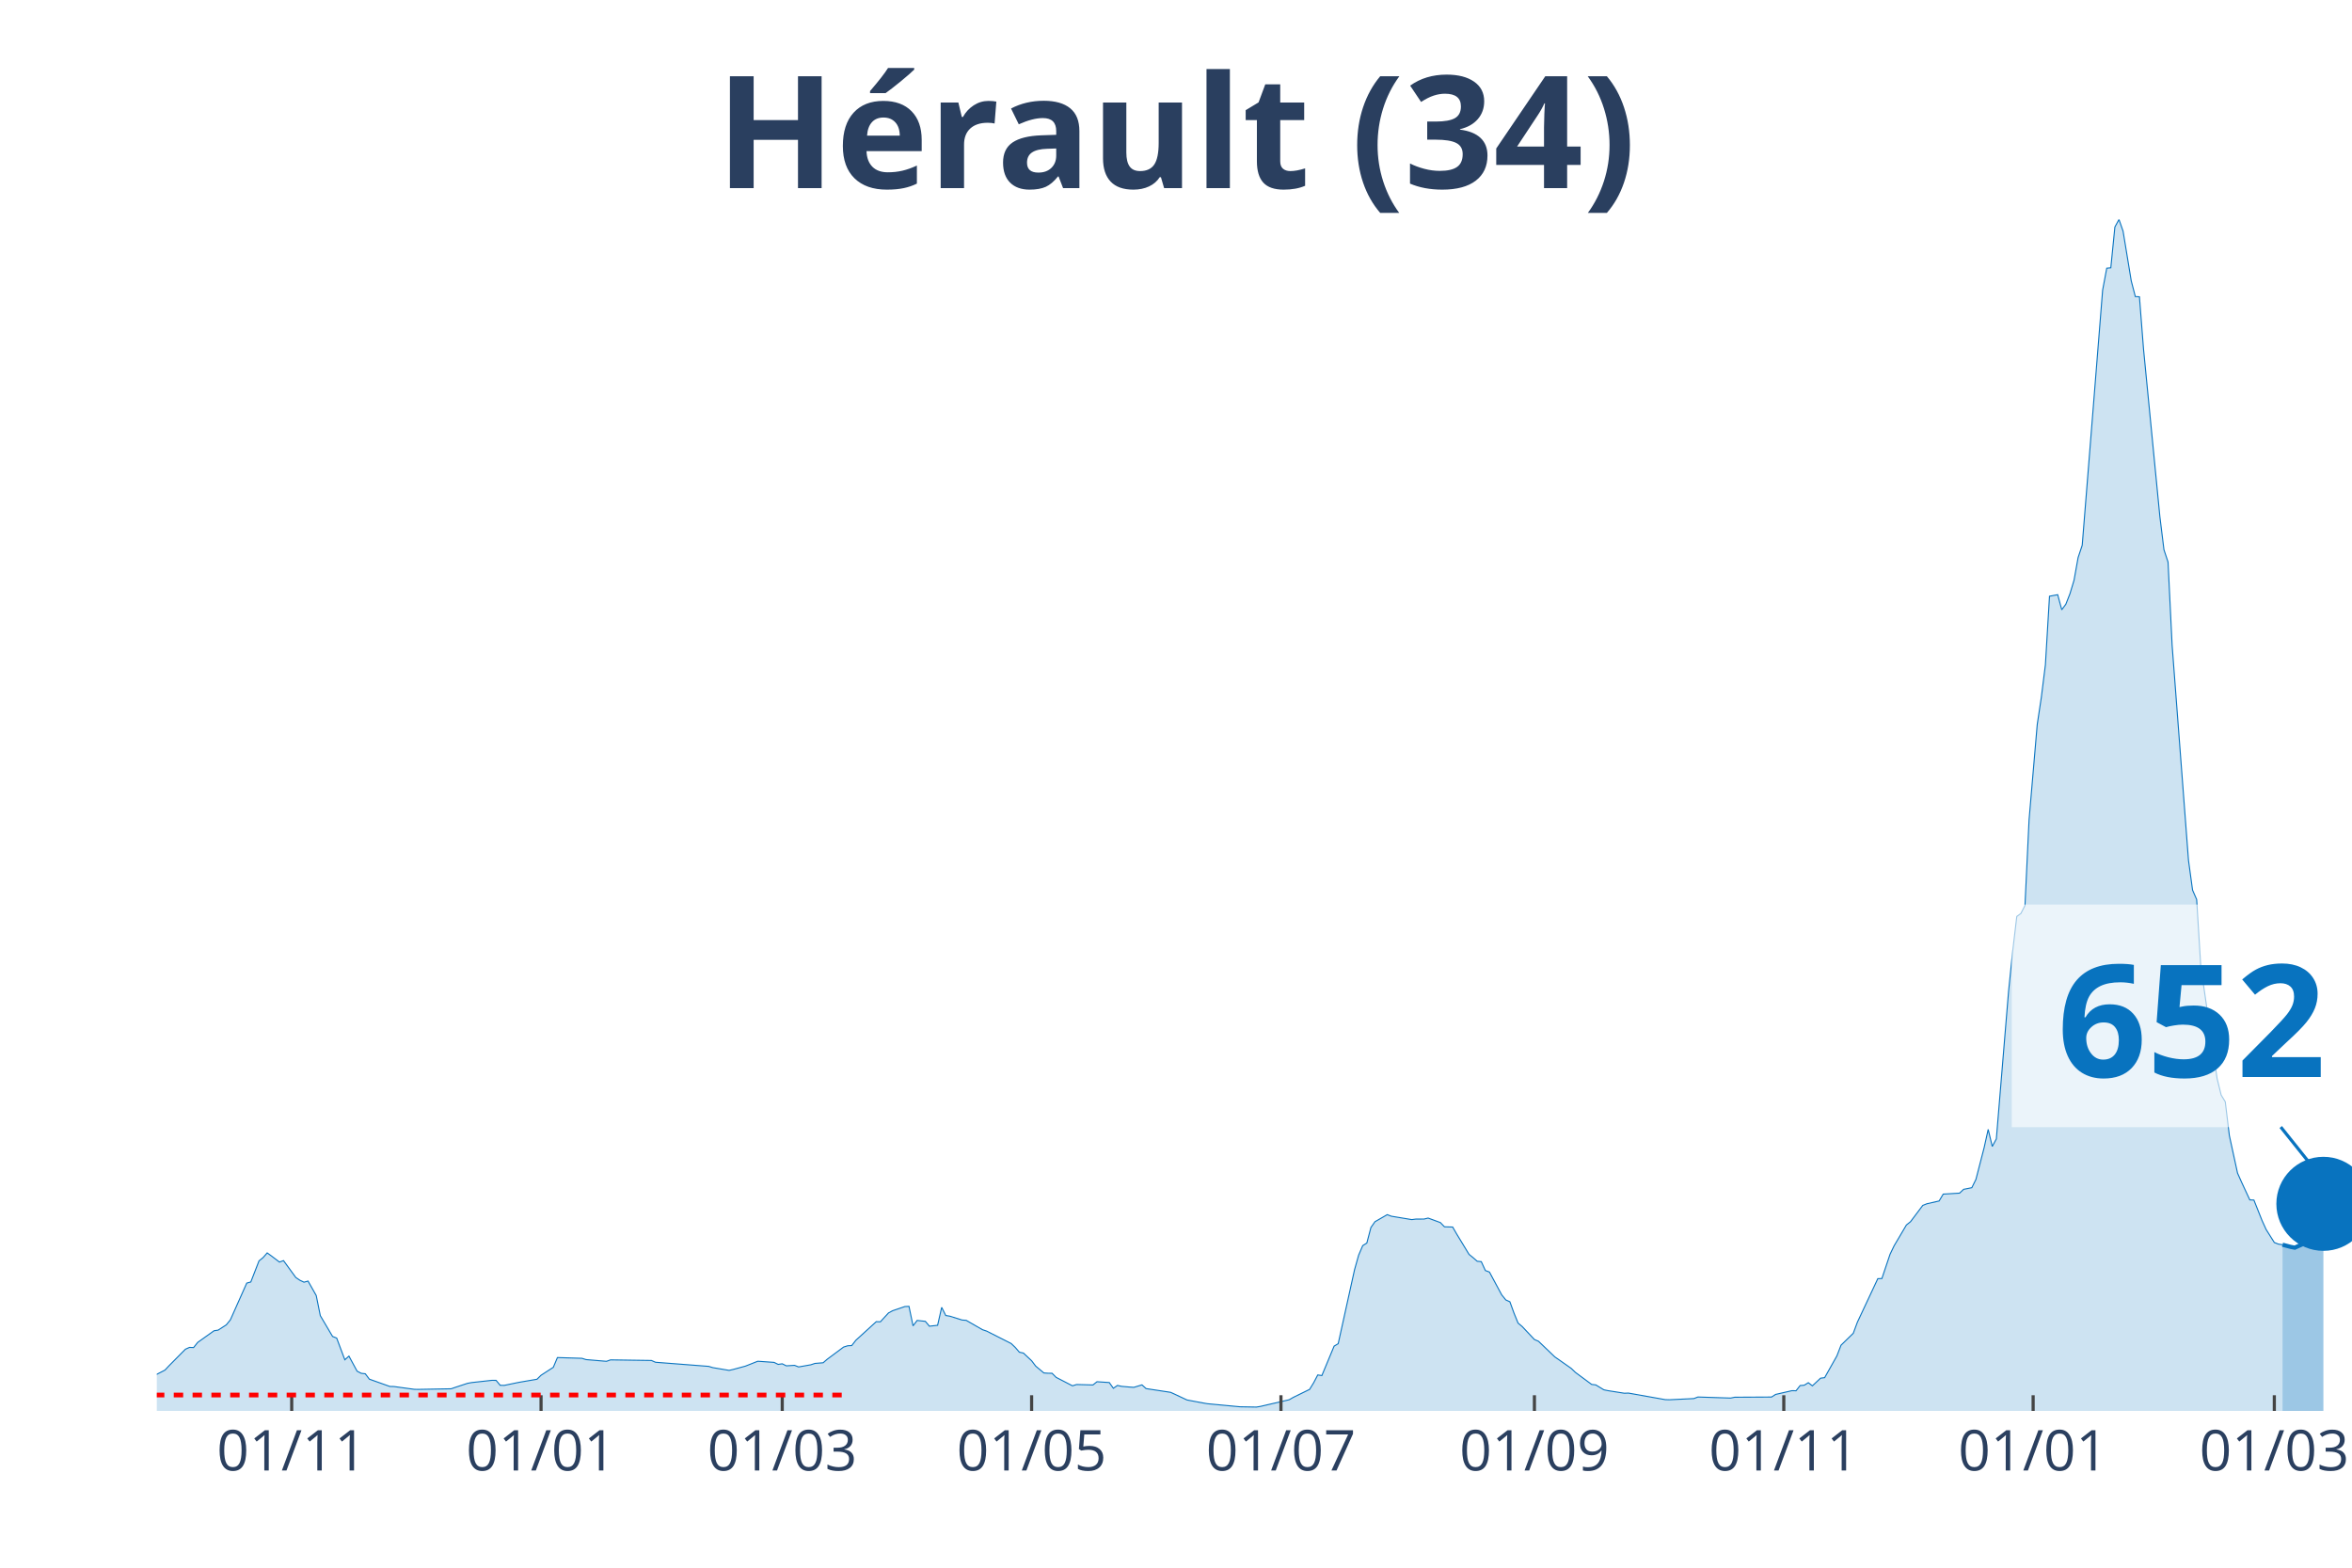
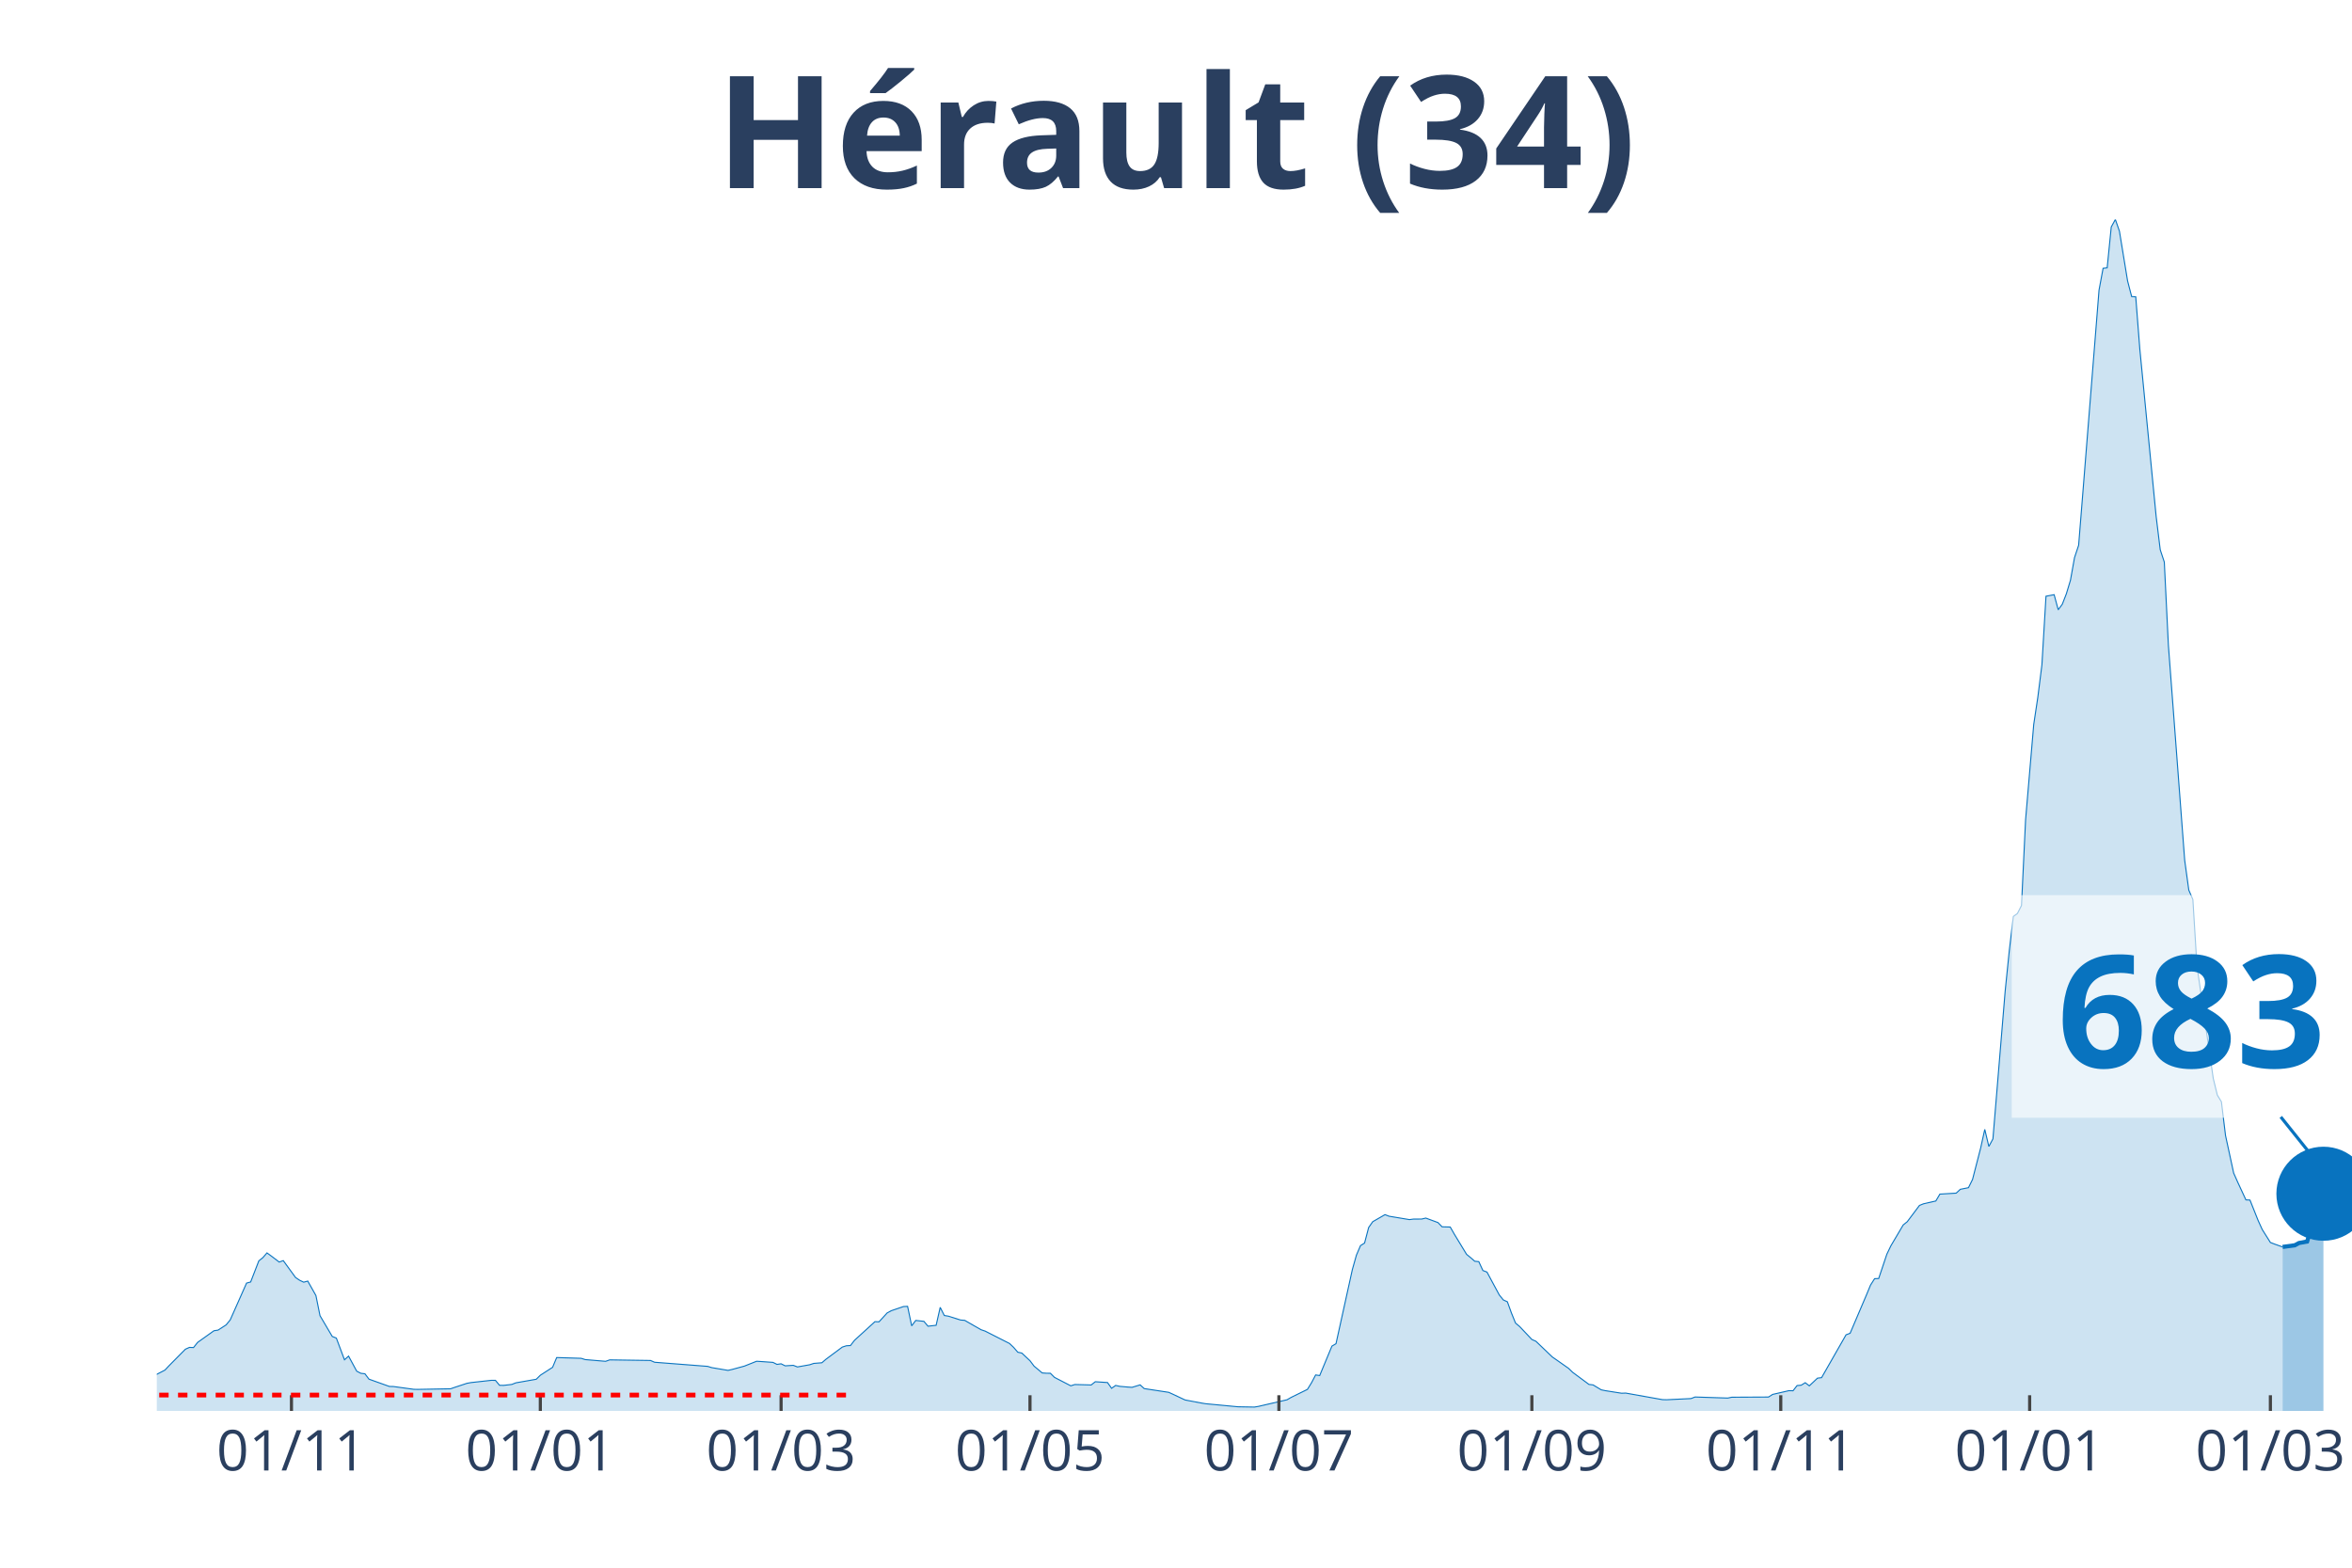
<svg xmlns="http://www.w3.org/2000/svg" class="main-svg" width="1125" height="750" style="" viewBox="0 0 750 500">
  <rect x="0" y="0" width="750" height="500" style="fill: rgb(0, 0, 0); fill-opacity: 0;" />
-   <defs id="defs-5d46b3">
+   <defs id="defs-fbf1e7">
    <g class="clips">
-       <clipPath id="clip5d46b3xyplot" class="plotclip">
+       <clipPath id="clipfbf1e7xyplot" class="plotclip">
        <rect width="700" height="380" />
      </clipPath>
-       <clipPath class="axesclip" id="clip5d46b3x">
+       <clipPath class="axesclip" id="clipfbf1e7x">
        <rect x="50" y="0" width="700" height="500" />
      </clipPath>
-       <clipPath class="axesclip" id="clip5d46b3y">
+       <clipPath class="axesclip" id="clipfbf1e7y">
        <rect x="0" y="70" width="750" height="380" />
      </clipPath>
-       <clipPath class="axesclip" id="clip5d46b3xy">
+       <clipPath class="axesclip" id="clipfbf1e7xy">
        <rect x="50" y="70" width="700" height="380" />
      </clipPath>
    </g>
    <g class="gradients" />
  </defs>
  <g class="bglayer">
    <rect class="bg" x="50" y="70" width="700" height="380" style="fill: rgb(0, 0, 0); fill-opacity: 0; stroke-width: 0;" />
  </g>
  <g class="layer-below">
    <g class="imagelayer" />
    <g class="shapelayer" />
  </g>
  <g class="cartesianlayer">
    <g class="subplot xy">
      <g class="layer-subplot">
        <g class="shapelayer" />
        <g class="imagelayer" />
      </g>
      <g class="gridlayer">
        <g class="x">
-           <path class="xgrid crisp" transform="translate(93.02,0)" d="M0,70v380" style="stroke: rgb(255, 255, 255); stroke-opacity: 1; stroke-width: 1px;" />
-           <path class="xgrid crisp" transform="translate(172.53,0)" d="M0,70v380" style="stroke: rgb(255, 255, 255); stroke-opacity: 1; stroke-width: 1px;" />
-           <path class="xgrid crisp" transform="translate(249.44,0)" d="M0,70v380" style="stroke: rgb(255, 255, 255); stroke-opacity: 1; stroke-width: 1px;" />
-           <path class="xgrid crisp" transform="translate(328.96,0)" d="M0,70v380" style="stroke: rgb(255, 255, 255); stroke-opacity: 1; stroke-width: 1px;" />
-           <path class="xgrid crisp" transform="translate(408.47,0)" d="M0,70v380" style="stroke: rgb(255, 255, 255); stroke-opacity: 1; stroke-width: 1px;" />
-           <path class="xgrid crisp" transform="translate(489.29,0)" d="M0,70v380" style="stroke: rgb(255, 255, 255); stroke-opacity: 1; stroke-width: 1px;" />
-           <path class="xgrid crisp" transform="translate(568.81,0)" d="M0,70v380" style="stroke: rgb(255, 255, 255); stroke-opacity: 1; stroke-width: 1px;" />
-           <path class="xgrid crisp" transform="translate(648.32,0)" d="M0,70v380" style="stroke: rgb(255, 255, 255); stroke-opacity: 1; stroke-width: 1px;" />
-           <path class="xgrid crisp" transform="translate(725.23,0)" d="M0,70v380" style="stroke: rgb(255, 255, 255); stroke-opacity: 1; stroke-width: 1px;" />
+           <path class="xgrid crisp" transform="translate(92.94,0)" d="M0,70v380" style="stroke: rgb(255, 255, 255); stroke-opacity: 1; stroke-width: 1px;" />
+           <path class="xgrid crisp" transform="translate(172.3,0)" d="M0,70v380" style="stroke: rgb(255, 255, 255); stroke-opacity: 1; stroke-width: 1px;" />
+           <path class="xgrid crisp" transform="translate(249.07,0)" d="M0,70v380" style="stroke: rgb(255, 255, 255); stroke-opacity: 1; stroke-width: 1px;" />
+           <path class="xgrid crisp" transform="translate(328.44,0)" d="M0,70v380" style="stroke: rgb(255, 255, 255); stroke-opacity: 1; stroke-width: 1px;" />
+           <path class="xgrid crisp" transform="translate(407.81,0)" d="M0,70v380" style="stroke: rgb(255, 255, 255); stroke-opacity: 1; stroke-width: 1px;" />
+           <path class="xgrid crisp" transform="translate(488.48,0)" d="M0,70v380" style="stroke: rgb(255, 255, 255); stroke-opacity: 1; stroke-width: 1px;" />
+           <path class="xgrid crisp" transform="translate(567.84,0)" d="M0,70v380" style="stroke: rgb(255, 255, 255); stroke-opacity: 1; stroke-width: 1px;" />
+           <path class="xgrid crisp" transform="translate(647.21,0)" d="M0,70v380" style="stroke: rgb(255, 255, 255); stroke-opacity: 1; stroke-width: 1px;" />
+           <path class="xgrid crisp" transform="translate(723.98,0)" d="M0,70v380" style="stroke: rgb(255, 255, 255); stroke-opacity: 1; stroke-width: 1px;" />
        </g>
        <g class="y" />
      </g>
      <g class="zerolinelayer" />
      <path class="xlines-below" />
      <path class="ylines-below" />
      <g class="overlines-below" />
      <g class="xaxislayer-below" />
      <g class="yaxislayer-below" />
      <g class="overaxes-below" />
-       <g class="plot" transform="translate(50, 70)" clip-path="url('#clip5d46b3xyplot')">
+       <g class="plot" transform="translate(50, 70)" clip-path="url('#clipfbf1e7xyplot')">
        <g class="scatterlayer mlayer">
-           <g class="trace scatter tracedc3ed6" style="stroke-miterlimit: 2;">
+           <g class="trace scatter tracea7fe26" style="stroke-miterlimit: 2;">
            <g class="fills">
              <g>
-                 <path class="js-fill" d="M677.84,380L-177.28,380L-177.28,379.54L-146,379.86L-144.69,379.87L-69.09,378.15L-67.78,377.7L-56.05,372.22L-54.75,371.63L-50.84,370.88L-49.53,370.72L-36.5,370.33L-35.2,370.46L-19.55,369.87L-18.25,369.35L-11.73,369.62L-10.43,369.97L-7.82,370.08L-6.52,370.11L-3.91,370.25L-2.61,369.68L2.61,366.97L3.91,365.59L9.12,360.32L10.43,359.74L11.73,359.79L13.04,358.15L18.25,354.43L19.55,354.23L22.16,352.55L23.46,350.95L28.68,339.23L29.98,338.87L32.59,332.15L33.89,331.1L35.2,329.6L36.5,330.54L39.11,332.52L40.41,332.06L44.32,337.44L45.62,338.32L46.93,338.94L48.23,338.59L50.84,343.2L52.14,349.62L56.05,356.25L57.36,356.77L59.96,363.69L61.27,362.52L63.87,367.32L65.18,368L66.48,368.15L67.78,369.87L74.3,372.19L75.61,372.22L82.12,373.11L83.43,373.13L93.85,372.94L95.16,372.49L99.07,371.2L100.37,370.96L106.89,370.24L108.19,370.25L109.5,371.83L110.8,371.85L114.71,371.04L116.01,370.79L121.23,369.9L122.53,368.62L126.44,366.09L127.75,362.98L135.57,363.22L136.87,363.63L143.39,364.18L144.69,363.72L157.73,363.91L159.03,364.48L175.98,365.79L177.28,366.19L182.5,367.07L183.8,366.77L186.41,366.06L187.71,365.71L191.62,364.16L192.92,364.24L196.83,364.52L198.14,365.16L199.44,364.97L200.74,365.62L203.35,365.46L204.66,365.97L208.57,365.28L209.87,364.85L212.48,364.64L213.78,363.52L218.99,359.64L220.3,359.22L221.6,359.15L222.91,357.47L229.42,351.53L230.73,351.58L233.33,348.74L234.64,348.04L238.55,346.71L239.85,346.65L241.15,352.86L242.46,351.14L245.07,351.43L246.37,352.98L248.98,352.69L250.28,346.97L251.58,349.57L252.89,349.78L256.8,351.01L258.1,351.11L263.31,354.1L264.62,354.54L272.44,358.5L273.74,359.74L275.05,361.27L276.35,361.55L278.96,363.99L280.26,365.71L282.87,367.89L284.17,367.98L285.47,367.99L286.78,369.3L291.99,371.99L293.3,371.58L298.51,371.72L299.81,370.69L303.72,370.95L305.03,372.78L306.33,371.87L307.64,372.16L310.24,372.39L311.55,372.48L314.15,371.69L315.46,372.88L323.28,374.07L324.58,374.66L328.49,376.5L329.8,376.75L333.71,377.48L335.01,377.7L344.13,378.56L345.44,378.68L350.65,378.77L351.96,378.55L361.08,376.44L362.38,375.69L367.6,373.13L368.9,371.01L370.2,368.53L371.51,368.72L375.42,359.33L376.72,358.56L381.94,334.94L383.24,330.32L384.54,327.28L385.85,326.46L387.15,321.51L388.45,319.65L392.36,317.4L393.67,317.9L400.19,318.98L401.49,318.81L404.1,318.8L405.4,318.49L409.31,319.93L410.61,321.28L413.22,321.35L414.53,323.62L418.44,330.06L419.74,331.12L421.04,332.26L422.35,332.39L423.65,335.22L424.95,335.71L428.86,342.98L430.17,344.6L431.47,345.19L432.77,348.78L434.08,351.99L435.38,353.07L439.29,357.22L440.6,357.79L445.81,362.78L447.11,363.68L451.02,366.43L452.33,367.69L457.54,371.55L458.85,371.7L461.45,373.27L462.76,373.54L467.97,374.36L469.27,374.31L481.01,376.4L482.31,376.44L490.13,376.06L491.43,375.56L501.86,375.9L503.17,375.63L514.9,375.57L516.2,374.74L521.42,373.54L522.72,373.57L524.02,371.91L525.33,371.8L526.63,371L527.93,372L530.54,369.55L531.84,369.39L535.75,362.44L537.06,359.04L540.97,355.23L542.27,351.72L548.79,337.82L550.09,337.77L552.7,330.02L554,327.32L557.91,320.7L559.22,319.65L563.13,314.45L564.43,313.93L568.34,313.04L569.65,310.85L574.86,310.54L576.16,309.32L578.77,308.8L580.07,306.18L582.68,296.1L583.99,290.21L585.29,295.65L586.59,293.24L590.5,246.05L591.81,233.26L593.11,222.29L594.41,221.35L595.72,218.8L597.02,191.49L599.63,161.07L600.93,152.43L602.23,142.04L603.54,120.16L606.15,119.67L607.45,124.47L608.75,122.71L610.06,119.37L611.36,115.07L612.66,107.83L613.97,103.91L615.27,87.72L620.48,22.54L621.79,15.55L623.09,15.42L624.39,2.39L625.7,0L627,3.72L629.61,19.61L630.91,24.59L632.22,24.66L633.52,41.32L638.73,94.72L640.04,105.35L641.34,109.26L642.64,135.78L647.86,204.39L649.16,213.89L650.47,216.9L651.77,238.09L656.98,273.96L658.29,279.28L659.59,281.4L660.89,292.16L663.5,304.15L664.8,307.07L667.41,312.69L668.72,312.75L671.32,319.28L672.63,322.16L675.23,326.29L676.54,326.8L677.84,326.99" style="fill: rgb(8, 115, 191); fill-opacity: 0.2; stroke-width: 0;" />
+                 <path class="js-fill" d="M677.88,380L-176.95,380L-176.95,379.54L-145.72,379.86L-144.42,379.87L-68.96,378.15L-67.66,377.7L-57.25,373.11L-55.95,372.22L-50.74,370.88L-49.44,370.72L-36.43,370.33L-35.13,370.46L-19.52,369.87L-18.22,369.35L-11.71,369.62L-10.41,369.97L-7.81,370.08L-6.51,370.11L-3.9,370.25L-2.6,369.68L2.6,366.97L3.9,365.59L9.11,360.32L10.41,359.74L11.71,359.79L13.01,358.15L18.22,354.43L19.52,354.23L22.12,352.55L23.42,350.95L28.62,339.23L29.93,338.87L32.53,332.15L33.83,331.1L35.13,329.6L36.43,330.54L39.03,332.52L40.33,332.06L44.24,337.44L45.54,338.32L46.84,338.94L48.14,338.59L50.74,343.2L52.04,349.62L55.95,356.25L57.25,356.77L59.85,363.69L61.15,362.52L63.75,367.32L65.06,368L66.36,368.15L67.66,369.87L74.16,372.19L75.46,372.22L81.97,373.11L83.27,373.13L93.68,372.94L94.98,372.49L98.88,371.2L100.19,370.96L106.69,370.24L107.99,370.25L109.29,371.83L110.59,371.85L113.2,371.55L114.5,371.04L121,369.9L122.3,368.62L126.21,366.09L127.51,362.98L135.32,363.22L136.62,363.63L143.12,364.18L144.42,363.72L157.43,363.91L158.74,364.48L175.65,365.79L176.95,366.19L182.16,367.07L183.46,366.77L186.06,366.06L187.36,365.71L191.26,364.16L192.57,364.24L196.47,364.52L197.77,365.16L199.07,364.97L200.37,365.62L202.97,365.46L204.28,365.97L208.18,365.28L209.48,364.85L212.08,364.64L213.38,363.52L218.59,359.64L219.89,359.22L221.19,359.15L222.49,357.47L229,351.53L230.3,351.58L232.9,348.74L234.2,348.04L238.1,346.71L239.41,346.65L240.71,352.86L242.01,351.14L244.61,351.43L245.91,352.98L248.51,352.69L249.81,346.97L251.12,349.57L252.42,349.78L256.32,351.01L257.62,351.11L262.83,354.1L264.13,354.54L271.93,358.5L273.23,359.74L274.54,361.27L275.84,361.55L278.44,363.99L279.74,365.71L282.34,367.89L283.64,367.98L284.94,367.99L286.25,369.3L291.45,371.99L292.75,371.58L297.96,371.72L299.26,370.69L303.16,370.95L304.46,372.78L305.76,371.87L307.06,372.16L309.67,372.39L310.97,372.48L313.57,371.69L314.87,372.88L322.68,374.07L323.98,374.66L327.88,376.5L329.18,376.75L333.09,377.48L334.39,377.7L343.49,378.56L344.8,378.68L350,378.77L351.3,378.55L360.41,376.44L361.71,375.69L366.91,373.13L368.22,371.01L369.52,368.53L370.82,368.72L374.72,359.33L376.02,358.56L381.23,334.94L382.53,330.32L383.83,327.28L385.13,326.46L386.43,321.51L387.73,319.65L391.64,317.4L392.94,317.9L399.44,318.98L400.74,318.81L403.35,318.8L404.65,318.49L408.55,319.93L409.85,321.28L412.45,321.35L413.75,323.62L417.66,330.06L418.96,331.12L420.26,332.26L421.56,332.39L422.86,335.22L424.16,335.71L428.07,342.98L429.37,344.6L430.67,345.19L431.97,348.78L433.27,351.99L434.57,353.07L438.48,357.22L439.78,357.79L444.98,362.78L446.28,363.68L450.19,366.43L451.49,367.69L456.69,371.55L457.99,371.7L460.59,373.27L461.9,373.54L467.1,374.36L468.4,374.31L480.11,376.4L481.41,376.44L489.22,376.06L490.52,375.56L500.93,375.9L502.23,375.63L513.94,375.57L515.24,374.74L520.45,373.54L521.75,373.57L523.05,371.91L524.35,371.8L525.65,371L526.95,372L529.55,369.55L530.86,369.39L538.66,355.73L539.96,355.23L545.17,343L546.47,339.86L547.77,337.82L549.07,337.77L551.67,330.02L552.97,327.32L556.88,320.7L558.18,319.65L562.08,314.45L563.38,313.93L567.29,313.04L568.59,310.85L573.79,310.54L575.09,309.32L577.7,308.8L579,306.18L581.6,296.1L582.9,290.21L584.2,295.65L585.5,293.24L589.41,246.05L590.71,233.26L592.01,222.29L593.31,221.35L594.61,218.8L595.91,191.49L598.51,161.07L599.81,152.43L601.12,142.04L602.42,120.16L605.02,119.67L606.32,124.47L607.62,122.71L608.92,119.37L610.22,115.07L611.52,107.83L612.83,103.91L614.13,87.72L619.33,22.54L620.63,15.55L621.93,15.42L623.23,2.39L624.54,0L625.84,3.72L628.44,19.61L629.74,24.59L631.04,24.66L632.34,41.32L637.55,94.72L638.85,105.35L640.15,109.26L641.45,135.78L646.65,204.39L647.96,213.89L649.26,216.9L650.56,238.09L655.76,273.96L657.06,279.28L658.36,281.4L659.67,292.16L662.27,304.15L663.57,307.07L666.17,312.69L667.47,312.75L670.07,319.27L671.38,322.15L673.98,326.28L675.28,326.78L677.88,327.7" style="fill: rgb(8, 115, 191); fill-opacity: 0.2; stroke-width: 0;" />
              </g>
            </g>
            <g class="errorbars" />
            <g class="lines">
-               <path class="js-line" d="M-177.28,379.54L-146,379.86L-144.69,379.87L-69.09,378.15L-67.78,377.7L-56.05,372.22L-54.75,371.63L-50.84,370.88L-49.53,370.72L-36.5,370.33L-35.2,370.46L-19.55,369.87L-18.25,369.35L-11.73,369.62L-10.43,369.97L-7.82,370.08L-6.52,370.11L-3.91,370.25L-2.61,369.68L2.61,366.97L3.91,365.59L9.12,360.32L10.43,359.74L11.73,359.79L13.04,358.15L18.25,354.43L19.55,354.23L22.16,352.55L23.46,350.95L28.68,339.23L29.98,338.87L32.59,332.15L33.89,331.1L35.2,329.6L36.5,330.54L39.11,332.52L40.41,332.06L44.32,337.44L45.62,338.32L46.93,338.94L48.23,338.59L50.84,343.2L52.14,349.62L56.05,356.25L57.36,356.77L59.96,363.69L61.27,362.52L63.87,367.32L65.18,368L66.48,368.15L67.78,369.87L74.3,372.19L75.61,372.22L82.12,373.11L83.43,373.13L93.85,372.94L95.16,372.49L99.07,371.2L100.37,370.96L106.89,370.24L108.19,370.25L109.5,371.83L110.8,371.85L114.71,371.04L116.01,370.79L121.23,369.9L122.53,368.62L126.44,366.09L127.75,362.98L135.57,363.22L136.87,363.63L143.39,364.18L144.69,363.72L157.73,363.91L159.03,364.48L175.98,365.79L177.28,366.19L182.5,367.07L183.8,366.77L186.41,366.06L187.71,365.71L191.62,364.16L192.92,364.24L196.83,364.52L198.14,365.16L199.44,364.97L200.74,365.62L203.35,365.46L204.66,365.97L208.57,365.28L209.87,364.85L212.48,364.64L213.78,363.52L218.99,359.64L220.3,359.22L221.6,359.15L222.91,357.47L229.42,351.53L230.73,351.58L233.33,348.74L234.64,348.04L238.55,346.71L239.85,346.65L241.15,352.86L242.46,351.14L245.07,351.43L246.37,352.98L248.98,352.69L250.28,346.97L251.58,349.57L252.89,349.78L256.8,351.01L258.1,351.11L263.31,354.1L264.62,354.54L272.44,358.5L273.74,359.74L275.05,361.27L276.35,361.55L278.96,363.99L280.26,365.71L282.87,367.89L284.17,367.98L285.47,367.99L286.78,369.3L291.99,371.99L293.3,371.58L298.51,371.72L299.81,370.69L303.72,370.95L305.03,372.78L306.33,371.87L307.64,372.16L310.24,372.39L311.55,372.48L314.15,371.69L315.46,372.88L323.28,374.07L324.58,374.66L328.49,376.5L329.8,376.75L333.71,377.48L335.01,377.7L344.13,378.56L345.44,378.68L350.65,378.77L351.96,378.55L361.08,376.44L362.38,375.69L367.6,373.13L368.9,371.01L370.2,368.53L371.51,368.72L375.42,359.33L376.72,358.56L381.94,334.94L383.24,330.32L384.54,327.28L385.85,326.46L387.15,321.51L388.45,319.65L392.36,317.4L393.67,317.9L400.19,318.98L401.49,318.81L404.1,318.8L405.4,318.49L409.31,319.93L410.61,321.28L413.22,321.35L414.53,323.62L418.44,330.06L419.74,331.12L421.04,332.26L422.35,332.39L423.65,335.22L424.95,335.71L428.86,342.98L430.17,344.6L431.47,345.19L432.77,348.78L434.08,351.99L435.38,353.07L439.29,357.22L440.6,357.79L445.81,362.78L447.11,363.68L451.02,366.43L452.33,367.69L457.54,371.55L458.85,371.7L461.45,373.27L462.76,373.54L467.97,374.36L469.27,374.31L481.01,376.4L482.31,376.44L490.13,376.06L491.43,375.56L501.86,375.9L503.17,375.63L514.9,375.57L516.2,374.74L521.42,373.54L522.72,373.57L524.02,371.91L525.33,371.8L526.63,371L527.93,372L530.54,369.55L531.84,369.39L535.75,362.44L537.06,359.04L540.97,355.23L542.27,351.72L548.79,337.82L550.09,337.77L552.7,330.02L554,327.32L557.91,320.7L559.22,319.65L563.13,314.45L564.43,313.93L568.34,313.04L569.65,310.85L574.86,310.54L576.16,309.32L578.77,308.8L580.07,306.18L582.68,296.1L583.99,290.21L585.29,295.65L586.59,293.24L590.5,246.05L591.81,233.26L593.11,222.29L594.41,221.35L595.72,218.8L597.02,191.49L599.63,161.07L600.93,152.43L602.23,142.04L603.54,120.16L606.15,119.67L607.45,124.47L608.75,122.71L610.06,119.37L611.36,115.07L612.66,107.83L613.97,103.91L615.27,87.72L620.48,22.54L621.79,15.55L623.09,15.42L624.39,2.39L625.7,0L627,3.72L629.61,19.61L630.91,24.59L632.22,24.66L633.52,41.32L638.73,94.72L640.04,105.35L641.34,109.26L642.64,135.78L647.86,204.39L649.16,213.89L650.47,216.9L651.77,238.09L656.98,273.96L658.29,279.28L659.59,281.4L660.89,292.16L663.5,304.15L664.8,307.07L667.41,312.69L668.72,312.75L671.32,319.28L672.63,322.16L675.23,326.29L676.54,326.8L677.84,326.99" style="vector-effect: non-scaling-stroke; fill: none; stroke: rgb(8, 115, 191); stroke-opacity: 1; stroke-width: 0.5px; opacity: 1;" />
+               <path class="js-line" d="M-176.95,379.54L-145.72,379.86L-144.42,379.87L-68.96,378.15L-67.66,377.7L-57.25,373.11L-55.95,372.22L-50.74,370.88L-49.44,370.72L-36.43,370.33L-35.13,370.46L-19.52,369.87L-18.22,369.35L-11.71,369.62L-10.41,369.97L-7.81,370.08L-6.51,370.11L-3.9,370.25L-2.6,369.68L2.6,366.97L3.9,365.59L9.11,360.32L10.41,359.74L11.71,359.79L13.01,358.15L18.22,354.43L19.52,354.23L22.12,352.55L23.42,350.95L28.62,339.23L29.93,338.87L32.53,332.15L33.83,331.1L35.13,329.6L36.43,330.54L39.03,332.52L40.33,332.06L44.24,337.44L45.54,338.32L46.84,338.94L48.14,338.59L50.74,343.2L52.04,349.62L55.95,356.25L57.25,356.77L59.85,363.69L61.15,362.52L63.75,367.32L65.06,368L66.36,368.15L67.66,369.87L74.16,372.19L75.46,372.22L81.97,373.11L83.27,373.13L93.68,372.94L94.98,372.49L98.88,371.2L100.19,370.96L106.69,370.24L107.99,370.25L109.29,371.83L110.59,371.85L113.2,371.55L114.5,371.04L121,369.9L122.3,368.62L126.21,366.09L127.51,362.98L135.32,363.22L136.62,363.63L143.12,364.18L144.42,363.72L157.43,363.91L158.74,364.48L175.65,365.79L176.95,366.19L182.16,367.07L183.46,366.77L186.06,366.06L187.36,365.71L191.26,364.16L192.57,364.24L196.47,364.52L197.77,365.16L199.07,364.97L200.37,365.62L202.97,365.46L204.28,365.97L208.18,365.28L209.48,364.85L212.08,364.64L213.38,363.52L218.59,359.64L219.89,359.22L221.19,359.15L222.49,357.47L229,351.53L230.3,351.58L232.9,348.74L234.2,348.04L238.1,346.71L239.41,346.65L240.71,352.86L242.01,351.14L244.61,351.43L245.91,352.98L248.51,352.69L249.81,346.97L251.12,349.57L252.42,349.78L256.32,351.01L257.62,351.11L262.83,354.1L264.13,354.54L271.93,358.5L273.23,359.74L274.54,361.27L275.84,361.55L278.44,363.99L279.74,365.71L282.34,367.89L283.64,367.98L284.94,367.99L286.25,369.3L291.45,371.99L292.75,371.58L297.96,371.72L299.26,370.69L303.16,370.95L304.46,372.78L305.76,371.87L307.06,372.16L309.67,372.39L310.97,372.48L313.57,371.69L314.87,372.88L322.68,374.07L323.98,374.66L327.88,376.5L329.18,376.75L333.09,377.48L334.39,377.7L343.49,378.56L344.8,378.68L350,378.77L351.3,378.55L360.41,376.44L361.71,375.69L366.91,373.13L368.22,371.01L369.52,368.53L370.82,368.72L374.72,359.33L376.02,358.56L381.23,334.94L382.53,330.32L383.83,327.28L385.13,326.46L386.43,321.51L387.73,319.65L391.64,317.4L392.94,317.9L399.44,318.98L400.74,318.81L403.35,318.8L404.65,318.49L408.55,319.93L409.85,321.28L412.45,321.35L413.75,323.62L417.66,330.06L418.96,331.12L420.26,332.26L421.56,332.39L422.86,335.22L424.16,335.71L428.07,342.98L429.37,344.6L430.67,345.19L431.97,348.78L433.27,351.99L434.57,353.07L438.48,357.22L439.78,357.79L444.98,362.78L446.28,363.68L450.19,366.43L451.49,367.69L456.69,371.55L457.99,371.7L460.59,373.27L461.9,373.54L467.1,374.36L468.4,374.31L480.11,376.4L481.41,376.44L489.22,376.06L490.52,375.56L500.93,375.9L502.23,375.63L513.94,375.57L515.24,374.74L520.45,373.54L521.75,373.57L523.05,371.91L524.35,371.8L525.65,371L526.95,372L529.55,369.55L530.86,369.39L538.66,355.73L539.96,355.23L545.17,343L546.47,339.86L547.77,337.82L549.07,337.77L551.67,330.02L552.97,327.32L556.88,320.7L558.18,319.65L562.08,314.45L563.38,313.93L567.29,313.04L568.59,310.85L573.79,310.54L575.09,309.32L577.7,308.8L579,306.18L581.6,296.1L582.9,290.21L584.2,295.65L585.5,293.24L589.41,246.05L590.71,233.26L592.01,222.29L593.31,221.35L594.61,218.8L595.91,191.49L598.51,161.07L599.81,152.43L601.12,142.04L602.42,120.16L605.02,119.67L606.32,124.47L607.62,122.71L608.92,119.37L610.22,115.07L611.52,107.83L612.83,103.91L614.13,87.72L619.33,22.54L620.63,15.55L621.93,15.42L623.23,2.39L624.54,0L625.84,3.72L628.44,19.61L629.74,24.59L631.04,24.66L632.34,41.32L637.55,94.72L638.85,105.35L640.15,109.26L641.45,135.78L646.65,204.39L647.96,213.89L649.26,216.9L650.56,238.09L655.76,273.96L657.06,279.28L658.36,281.4L659.67,292.16L662.27,304.15L663.57,307.07L666.17,312.69L667.47,312.75L670.07,319.27L671.38,322.15L673.98,326.28L675.28,326.78L677.88,327.7" style="vector-effect: non-scaling-stroke; fill: none; stroke: rgb(8, 115, 191); stroke-opacity: 1; stroke-width: 0.5px; opacity: 1;" />
            </g>
            <g class="points" />
            <g class="text" />
          </g>
-           <g class="trace scatter trace016277" style="stroke-miterlimit: 2;">
+           <g class="trace scatter trace5be450" style="stroke-miterlimit: 2;">
            <g class="fills">
              <g>
-                 <path class="js-fill" d="M690.88,380L677.84,380L677.84,326.99L680.45,327.68L681.75,327.93L685.66,326.19L686.96,325.98L690.88,313.95" style="fill: rgb(8, 115, 191); fill-opacity: 0.4; stroke-width: 0;" />
+                 <path class="js-fill" d="M690.89,380L677.88,380L677.88,327.7L681.78,327.16L683.09,326.45L685.69,325.97L686.99,321.82L688.29,318.91L689.59,313.94L690.89,310.73" style="fill: rgb(8, 115, 191); fill-opacity: 0.4; stroke-width: 0;" />
              </g>
            </g>
            <g class="errorbars" />
            <g class="lines">
-               <path class="js-line" d="M677.84,326.99L680.45,327.68L681.75,327.93L685.66,326.19L686.96,325.98L690.88,313.95" style="vector-effect: non-scaling-stroke; fill: none; stroke: rgb(8, 115, 191); stroke-opacity: 1; stroke-width: 2px; opacity: 1;" />
+               <path class="js-line" d="M677.88,327.7L681.78,327.16L683.09,326.45L685.69,325.97L686.99,321.82L688.29,318.91L689.59,313.94L690.89,310.73" style="vector-effect: non-scaling-stroke; fill: none; stroke: rgb(8, 115, 191); stroke-opacity: 1; stroke-width: 2px; opacity: 1;" />
            </g>
            <g class="points" />
            <g class="text" />
          </g>
-           <g class="trace scatter trace71de41" style="stroke-miterlimit: 2; opacity: 1;">
+           <g class="trace scatter trace473290" style="stroke-miterlimit: 2; opacity: 1;">
            <g class="fills" />
            <g class="errorbars" />
            <g class="lines" />
            <g class="points">
-               <path class="point" transform="translate(690.88,313.95)" d="M15,0A15,15 0 1,1 0,-15A15,15 0 0,1 15,0Z" style="opacity: 1; stroke-width: 0px; fill: rgb(8, 115, 191); fill-opacity: 1;" />
+               <path class="point" transform="translate(690.89,310.73)" d="M15,0A15,15 0 1,1 0,-15A15,15 0 0,1 15,0Z" style="opacity: 1; stroke-width: 0px; fill: rgb(8, 115, 191); fill-opacity: 1;" />
            </g>
            <g class="text" />
          </g>
        </g>
      </g>
      <g class="overplot" />
      <path class="xlines-above crisp" style="fill: none; stroke-width: 1px; stroke: rgb(0, 0, 0); stroke-opacity: 0;" d="" />
      <path class="ylines-above crisp" style="fill: none;" d="M0,0" />
      <g class="overlines-above" />
      <g class="xaxislayer-above">
-         <path class="xtick ticks crisp" d="M0,450v-5" transform="translate(93.02,0)" style="stroke: rgb(68, 68, 68); stroke-opacity: 1; stroke-width: 1px;" />
-         <path class="xtick ticks crisp" d="M0,450v-5" transform="translate(172.53,0)" style="stroke: rgb(68, 68, 68); stroke-opacity: 1; stroke-width: 1px;" />
-         <path class="xtick ticks crisp" d="M0,450v-5" transform="translate(249.44,0)" style="stroke: rgb(68, 68, 68); stroke-opacity: 1; stroke-width: 1px;" />
-         <path class="xtick ticks crisp" d="M0,450v-5" transform="translate(328.96,0)" style="stroke: rgb(68, 68, 68); stroke-opacity: 1; stroke-width: 1px;" />
-         <path class="xtick ticks crisp" d="M0,450v-5" transform="translate(408.47,0)" style="stroke: rgb(68, 68, 68); stroke-opacity: 1; stroke-width: 1px;" />
-         <path class="xtick ticks crisp" d="M0,450v-5" transform="translate(489.29,0)" style="stroke: rgb(68, 68, 68); stroke-opacity: 1; stroke-width: 1px;" />
-         <path class="xtick ticks crisp" d="M0,450v-5" transform="translate(568.81,0)" style="stroke: rgb(68, 68, 68); stroke-opacity: 1; stroke-width: 1px;" />
-         <path class="xtick ticks crisp" d="M0,450v-5" transform="translate(648.32,0)" style="stroke: rgb(68, 68, 68); stroke-opacity: 1; stroke-width: 1px;" />
-         <path class="xtick ticks crisp" d="M0,450v-5" transform="translate(725.23,0)" style="stroke: rgb(68, 68, 68); stroke-opacity: 1; stroke-width: 1px;" />
+         <path class="xtick ticks crisp" d="M0,450v-5" transform="translate(92.94,0)" style="stroke: rgb(68, 68, 68); stroke-opacity: 1; stroke-width: 1px;" />
+         <path class="xtick ticks crisp" d="M0,450v-5" transform="translate(172.3,0)" style="stroke: rgb(68, 68, 68); stroke-opacity: 1; stroke-width: 1px;" />
+         <path class="xtick ticks crisp" d="M0,450v-5" transform="translate(249.07,0)" style="stroke: rgb(68, 68, 68); stroke-opacity: 1; stroke-width: 1px;" />
+         <path class="xtick ticks crisp" d="M0,450v-5" transform="translate(328.44,0)" style="stroke: rgb(68, 68, 68); stroke-opacity: 1; stroke-width: 1px;" />
+         <path class="xtick ticks crisp" d="M0,450v-5" transform="translate(407.81,0)" style="stroke: rgb(68, 68, 68); stroke-opacity: 1; stroke-width: 1px;" />
+         <path class="xtick ticks crisp" d="M0,450v-5" transform="translate(488.48,0)" style="stroke: rgb(68, 68, 68); stroke-opacity: 1; stroke-width: 1px;" />
+         <path class="xtick ticks crisp" d="M0,450v-5" transform="translate(567.84,0)" style="stroke: rgb(68, 68, 68); stroke-opacity: 1; stroke-width: 1px;" />
+         <path class="xtick ticks crisp" d="M0,450v-5" transform="translate(647.21,0)" style="stroke: rgb(68, 68, 68); stroke-opacity: 1; stroke-width: 1px;" />
+         <path class="xtick ticks crisp" d="M0,450v-5" transform="translate(723.98,0)" style="stroke: rgb(68, 68, 68); stroke-opacity: 1; stroke-width: 1px;" />
        <g class="xtick">
-           <text text-anchor="middle" x="0" y="469" transform="translate(93.02,0)" style="font-family: 'Open Sans', verdana, arial, sans-serif; font-size: 18px; fill: rgb(42, 63, 95); fill-opacity: 1; white-space: pre;">01/11</text>
+           <text text-anchor="middle" x="0" y="469" transform="translate(92.94,0)" style="font-family: 'Open Sans', verdana, arial, sans-serif; font-size: 18px; fill: rgb(42, 63, 95); fill-opacity: 1; white-space: pre;">01/11</text>
        </g>
        <g class="xtick">
-           <text text-anchor="middle" x="0" y="469" transform="translate(172.53,0)" style="font-family: 'Open Sans', verdana, arial, sans-serif; font-size: 18px; fill: rgb(42, 63, 95); fill-opacity: 1; white-space: pre;">01/01</text>
+           <text text-anchor="middle" x="0" y="469" transform="translate(172.3,0)" style="font-family: 'Open Sans', verdana, arial, sans-serif; font-size: 18px; fill: rgb(42, 63, 95); fill-opacity: 1; white-space: pre;">01/01</text>
        </g>
        <g class="xtick">
-           <text text-anchor="middle" x="0" y="469" transform="translate(249.44,0)" style="font-family: 'Open Sans', verdana, arial, sans-serif; font-size: 18px; fill: rgb(42, 63, 95); fill-opacity: 1; white-space: pre;">01/03</text>
+           <text text-anchor="middle" x="0" y="469" transform="translate(249.07,0)" style="font-family: 'Open Sans', verdana, arial, sans-serif; font-size: 18px; fill: rgb(42, 63, 95); fill-opacity: 1; white-space: pre;">01/03</text>
        </g>
        <g class="xtick">
-           <text text-anchor="middle" x="0" y="469" transform="translate(328.96,0)" style="font-family: 'Open Sans', verdana, arial, sans-serif; font-size: 18px; fill: rgb(42, 63, 95); fill-opacity: 1; white-space: pre;">01/05</text>
+           <text text-anchor="middle" x="0" y="469" transform="translate(328.44,0)" style="font-family: 'Open Sans', verdana, arial, sans-serif; font-size: 18px; fill: rgb(42, 63, 95); fill-opacity: 1; white-space: pre;">01/05</text>
        </g>
        <g class="xtick">
-           <text text-anchor="middle" x="0" y="469" transform="translate(408.47,0)" style="font-family: 'Open Sans', verdana, arial, sans-serif; font-size: 18px; fill: rgb(42, 63, 95); fill-opacity: 1; white-space: pre;">01/07</text>
+           <text text-anchor="middle" x="0" y="469" transform="translate(407.81,0)" style="font-family: 'Open Sans', verdana, arial, sans-serif; font-size: 18px; fill: rgb(42, 63, 95); fill-opacity: 1; white-space: pre;">01/07</text>
        </g>
        <g class="xtick">
-           <text text-anchor="middle" x="0" y="469" transform="translate(489.29,0)" style="font-family: 'Open Sans', verdana, arial, sans-serif; font-size: 18px; fill: rgb(42, 63, 95); fill-opacity: 1; white-space: pre;">01/09</text>
+           <text text-anchor="middle" x="0" y="469" transform="translate(488.48,0)" style="font-family: 'Open Sans', verdana, arial, sans-serif; font-size: 18px; fill: rgb(42, 63, 95); fill-opacity: 1; white-space: pre;">01/09</text>
        </g>
        <g class="xtick">
-           <text text-anchor="middle" x="0" y="469" transform="translate(568.81,0)" style="font-family: 'Open Sans', verdana, arial, sans-serif; font-size: 18px; fill: rgb(42, 63, 95); fill-opacity: 1; white-space: pre;">01/11</text>
+           <text text-anchor="middle" x="0" y="469" transform="translate(567.84,0)" style="font-family: 'Open Sans', verdana, arial, sans-serif; font-size: 18px; fill: rgb(42, 63, 95); fill-opacity: 1; white-space: pre;">01/11</text>
        </g>
        <g class="xtick">
-           <text text-anchor="middle" x="0" y="469" transform="translate(648.32,0)" style="font-family: 'Open Sans', verdana, arial, sans-serif; font-size: 18px; fill: rgb(42, 63, 95); fill-opacity: 1; white-space: pre;">01/01</text>
+           <text text-anchor="middle" x="0" y="469" transform="translate(647.21,0)" style="font-family: 'Open Sans', verdana, arial, sans-serif; font-size: 18px; fill: rgb(42, 63, 95); fill-opacity: 1; white-space: pre;">01/01</text>
        </g>
        <g class="xtick">
-           <text text-anchor="middle" x="0" y="469" transform="translate(725.23,0)" style="font-family: 'Open Sans', verdana, arial, sans-serif; font-size: 18px; fill: rgb(42, 63, 95); fill-opacity: 1; white-space: pre;">01/03</text>
+           <text text-anchor="middle" x="0" y="469" transform="translate(723.98,0)" style="font-family: 'Open Sans', verdana, arial, sans-serif; font-size: 18px; fill: rgb(42, 63, 95); fill-opacity: 1; white-space: pre;">01/03</text>
        </g>
      </g>
      <g class="yaxislayer-above" />
      <g class="overaxes-above" />
    </g>
  </g>
  <g class="polarlayer" />
  <g class="ternarylayer" />
  <g class="geolayer" />
  <g class="funnelarealayer" />
  <g class="pielayer" />
  <g class="treemaplayer" />
  <g class="sunburstlayer" />
  <g class="glimages" />
-   <defs id="topdefs-5d46b3">
+   <defs id="topdefs-fbf1e7">
    <g class="clips" />
  </defs>
  <g class="layer-above">
    <g class="imagelayer" />
    <g class="shapelayer">
-       <path data-index="0" fill-rule="evenodd" d="M-682.59,444.94L270.3,444.94" clip-path="url('#clip5d46b3xy')" style="opacity: 1; stroke: rgb(255, 0, 0); stroke-opacity: 1; fill: rgb(0, 0, 0); fill-opacity: 0; stroke-dasharray: 3px, 3px; stroke-width: 1.5px;" />
+       <path data-index="0" fill-rule="evenodd" d="M-681.23,444.94L269.89,444.94" clip-path="url('#clipfbf1e7xy')" style="opacity: 1; stroke: rgb(255, 0, 0); stroke-opacity: 1; fill: rgb(0, 0, 0); fill-opacity: 0; stroke-dasharray: 3px, 3px; stroke-width: 1.5px;" />
    </g>
  </g>
  <g class="infolayer">
    <g class="g-gtitle">
      <text class="gtitle" x="375" y="25" text-anchor="middle" dy="0.7em" style="font-family: 'Open Sans', verdana, arial, sans-serif; font-size: 50px; fill: rgb(42, 63, 95); opacity: 1; font-weight: normal; white-space: pre;">
        <tspan style="font-weight:bold">Hérault (34)</tspan>
      </text>
    </g>
    <g class="g-xtitle" />
    <g class="annotation" data-index="0" style="opacity: 1;">
-       <g class="annotation-text-g" transform="rotate(0,698.88,323.95)">
-         <g class="cursor-pointer" transform="translate(641, 288)">
+       <g class="annotation-text-g" transform="rotate(0,698.89,320.73)">
+         <g class="cursor-pointer" transform="translate(641, 285)">
          <rect class="bg" x="0.5" y="0.5" width="115" height="71" style="stroke-width: 1px; stroke: rgb(0, 0, 0); stroke-opacity: 0; fill: rgb(255, 255, 255); fill-opacity: 0.6;" />
          <text class="annotation-text" text-anchor="middle" x="57.812" y="55.5" style="font-family: 'Open Sans', verdana, arial, sans-serif; font-size: 50px; fill: rgb(8, 115, 191); fill-opacity: 1; white-space: pre;">
-             <tspan style="font-weight:bold">652 </tspan>
+             <tspan style="font-weight:bold">683 </tspan>
          </text>
        </g>
      </g>
      <g class="annotation-arrow-g" style="opacity: 1;">
-         <path d="M727.28,359.45L738.88,373.95" style="stroke-width: 1px; stroke: rgb(8, 115, 191); stroke-opacity: 1; stroke-dasharray: 0px, 0px, 18.569px, 18.569px;" />
+         <path d="M727.29,356.23L738.89,370.73" style="stroke-width: 1px; stroke: rgb(8, 115, 191); stroke-opacity: 1; stroke-dasharray: 0px, 0px, 18.569px, 18.569px;" />
      </g>
    </g>
  </g>
</svg>
